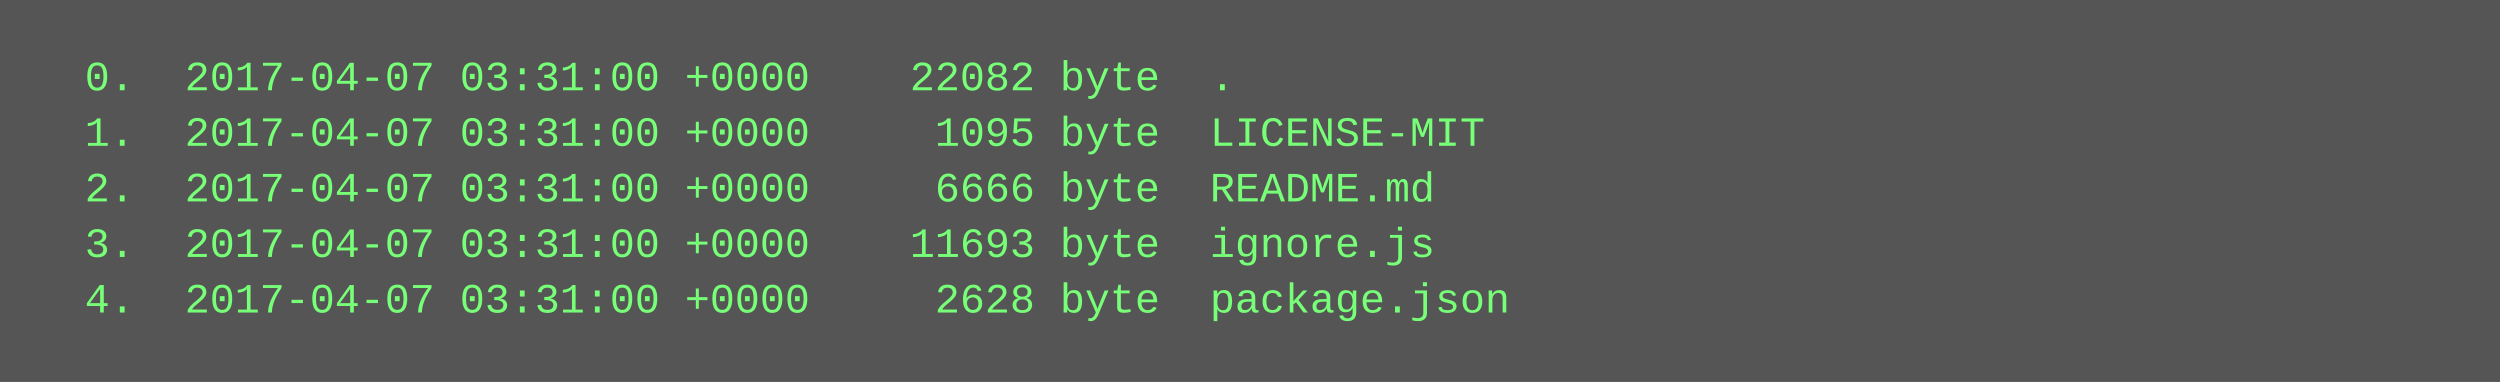
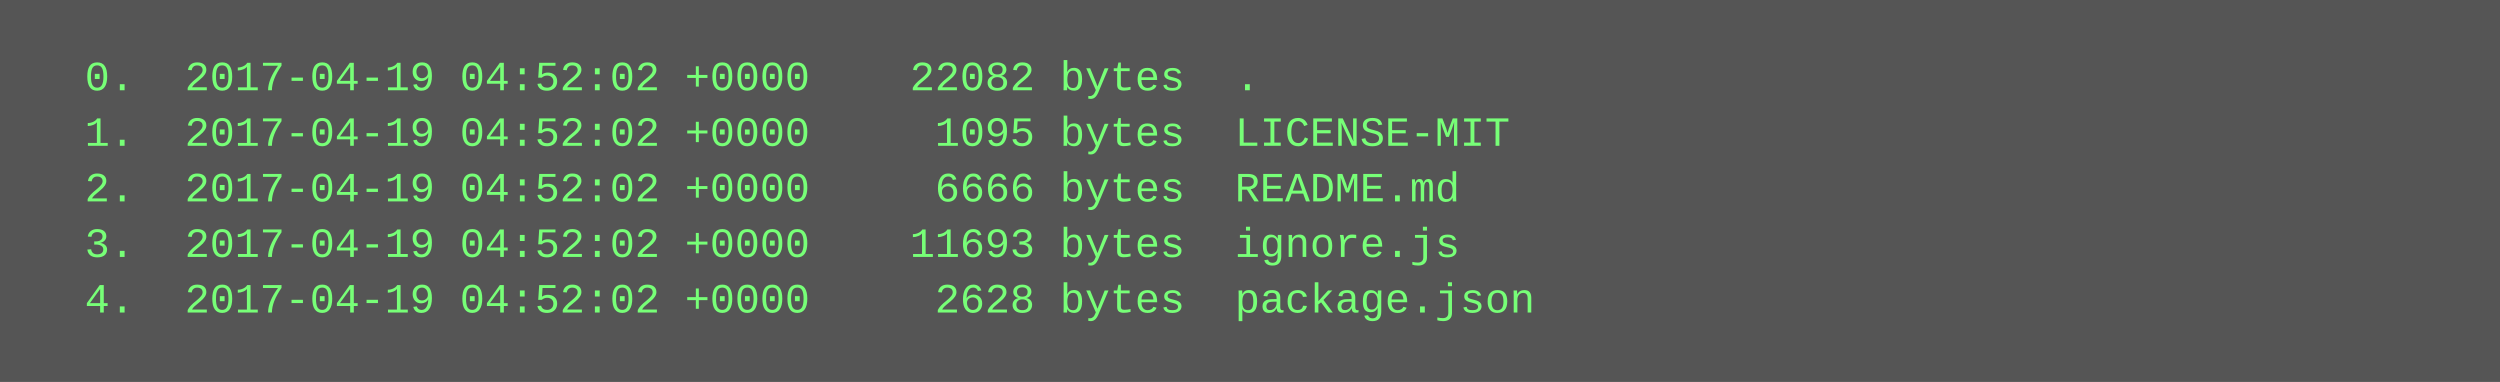
<svg xmlns="http://www.w3.org/2000/svg" height="110" width="720">
  <rect height="110" fill="#555" width="720" />
  <text fill="#7f7" font-family="Courier New" font-size="12" xml:space="preserve">
-     <tspan x="10" y="26">  0.  2017-04-07 03:31:00 +0000    22082 byte  .</tspan>
-     <tspan x="10" y="42">  1.  2017-04-07 03:31:00 +0000     1095 byte  LICENSE-MIT</tspan>
-     <tspan x="10" y="58">  2.  2017-04-07 03:31:00 +0000     6666 byte  README.md</tspan>
-     <tspan x="10" y="74">  3.  2017-04-07 03:31:00 +0000    11693 byte  ignore.js</tspan>
-     <tspan x="10" y="90">  4.  2017-04-07 03:31:00 +0000     2628 byte  package.json</tspan>
+     <tspan x="10" y="26">  0.  2017-04-19 04:52:02 +0000    22082 bytes  .</tspan>
+     <tspan x="10" y="42">  1.  2017-04-19 04:52:02 +0000     1095 bytes  LICENSE-MIT</tspan>
+     <tspan x="10" y="58">  2.  2017-04-19 04:52:02 +0000     6666 bytes  README.md</tspan>
+     <tspan x="10" y="74">  3.  2017-04-19 04:52:02 +0000    11693 bytes  ignore.js</tspan>
+     <tspan x="10" y="90">  4.  2017-04-19 04:52:02 +0000     2628 bytes  package.json</tspan>
  </text>
</svg>
